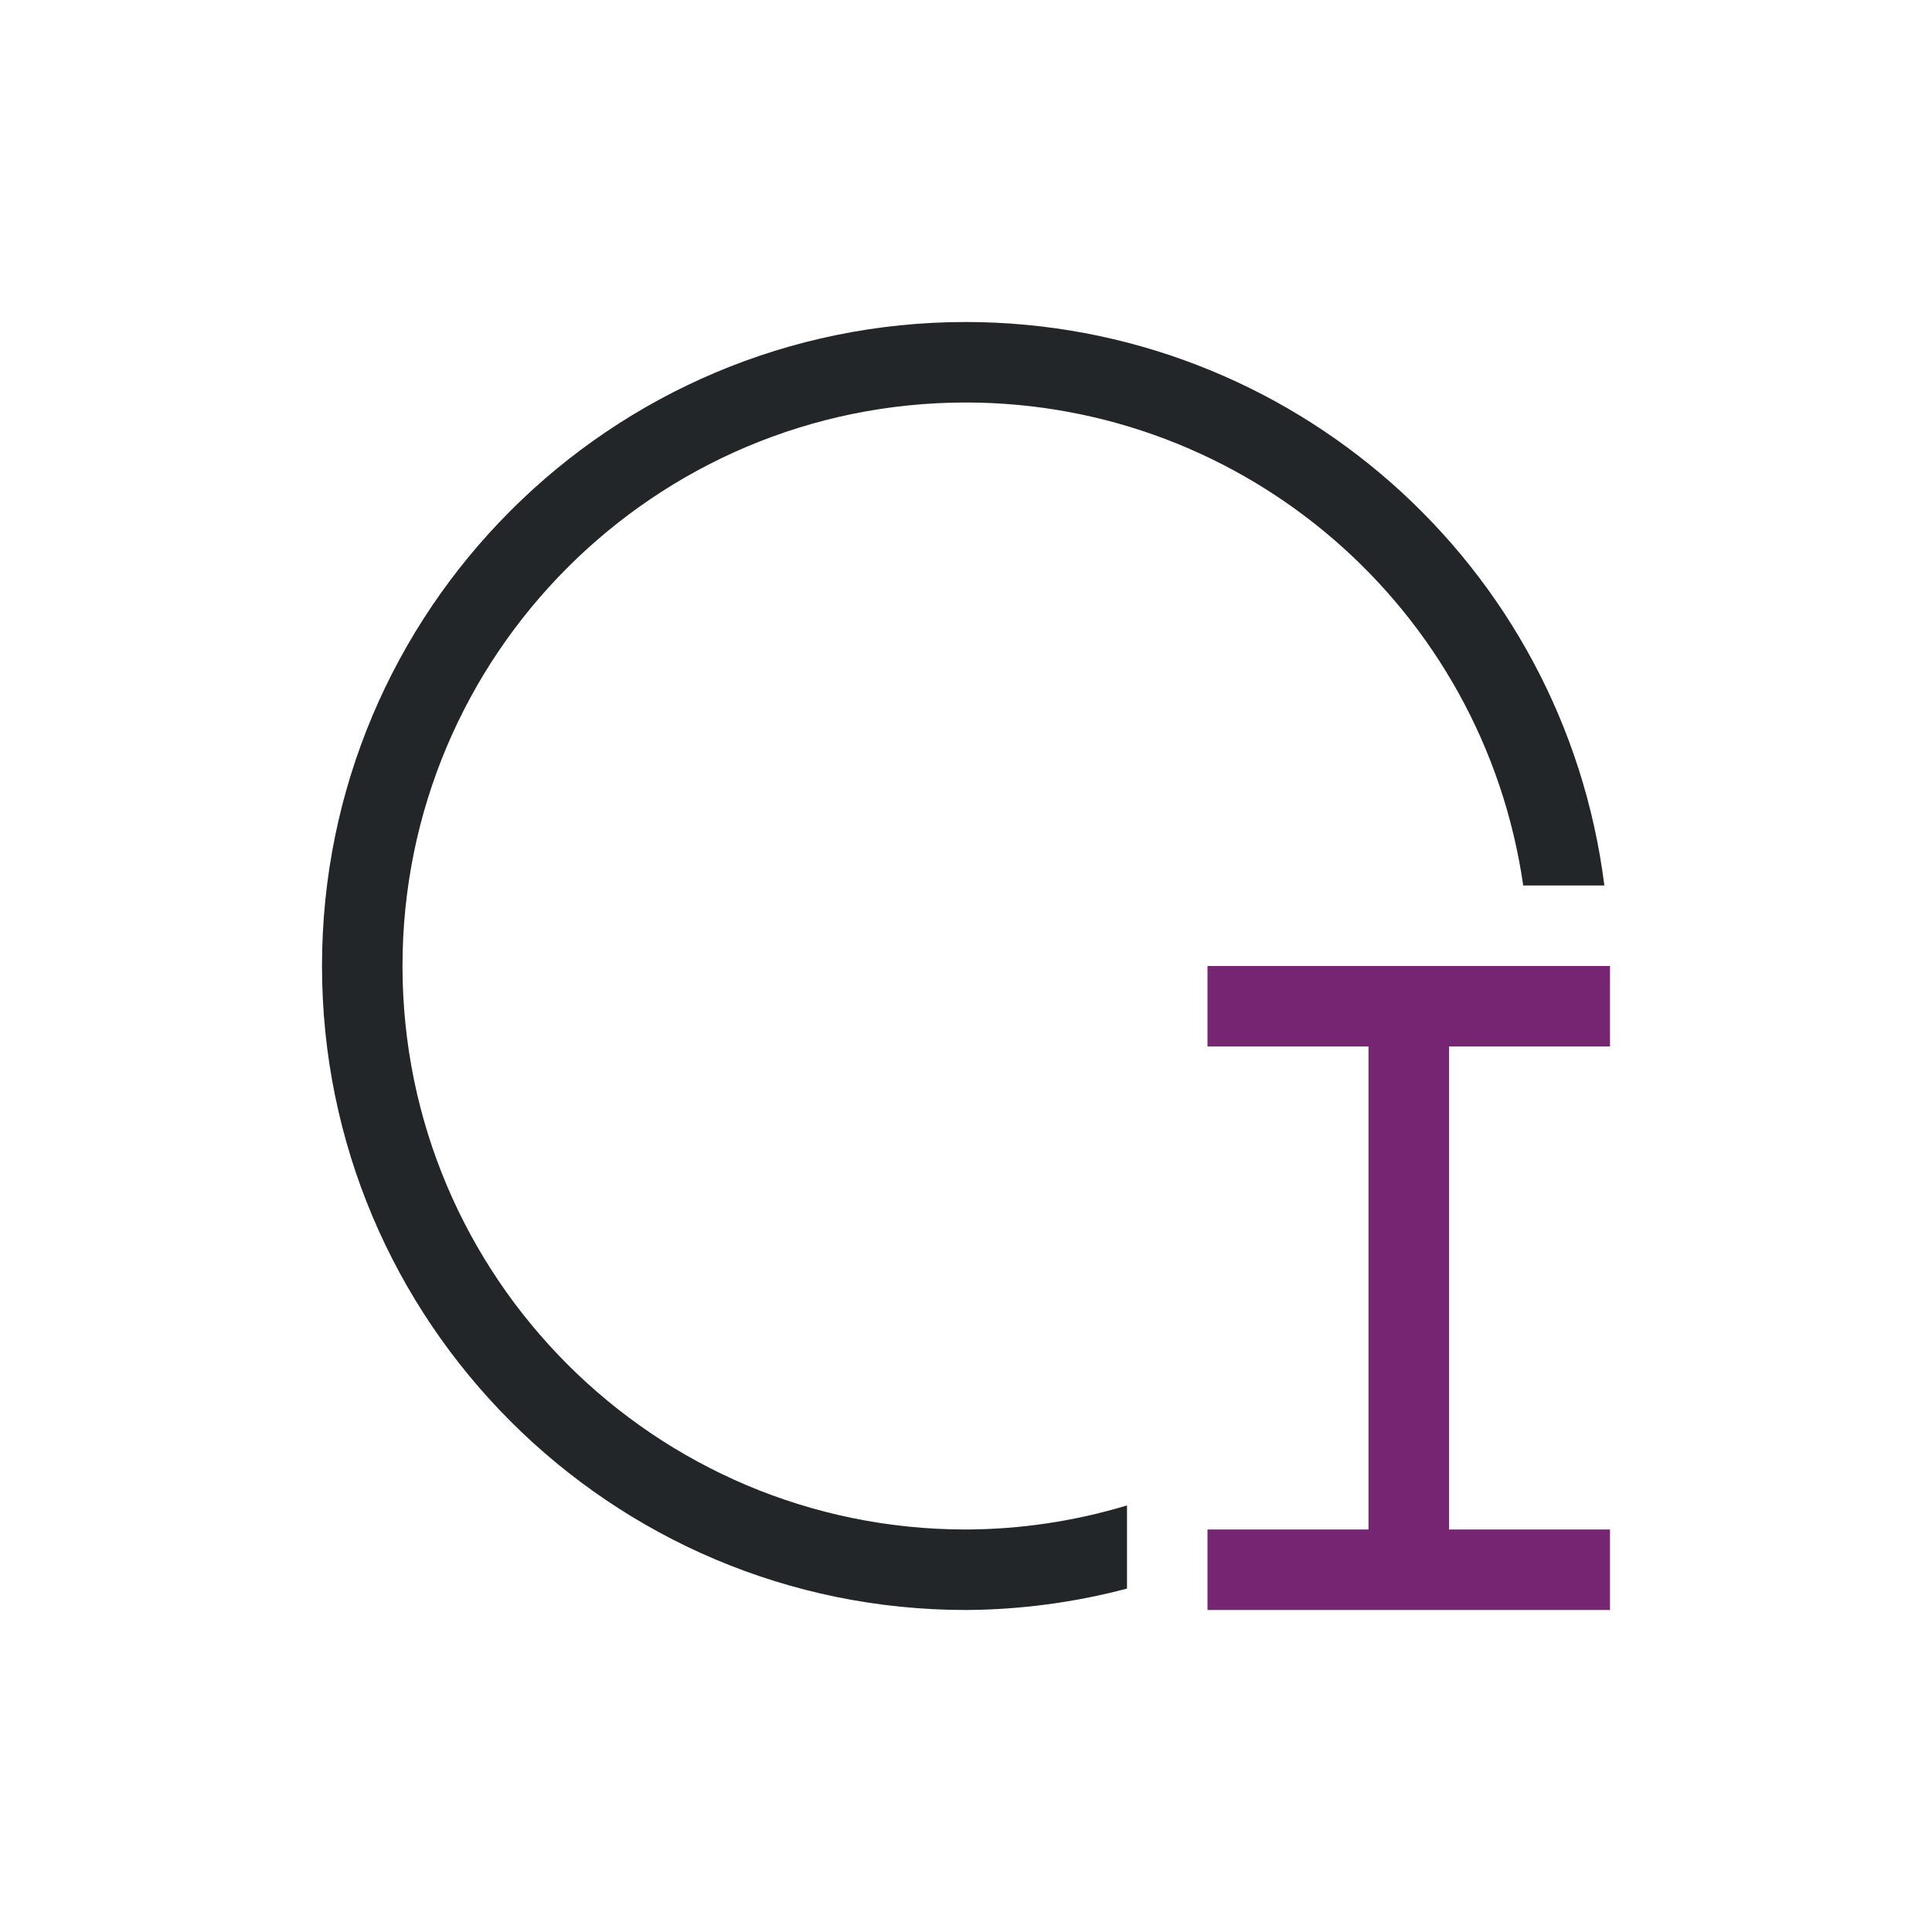
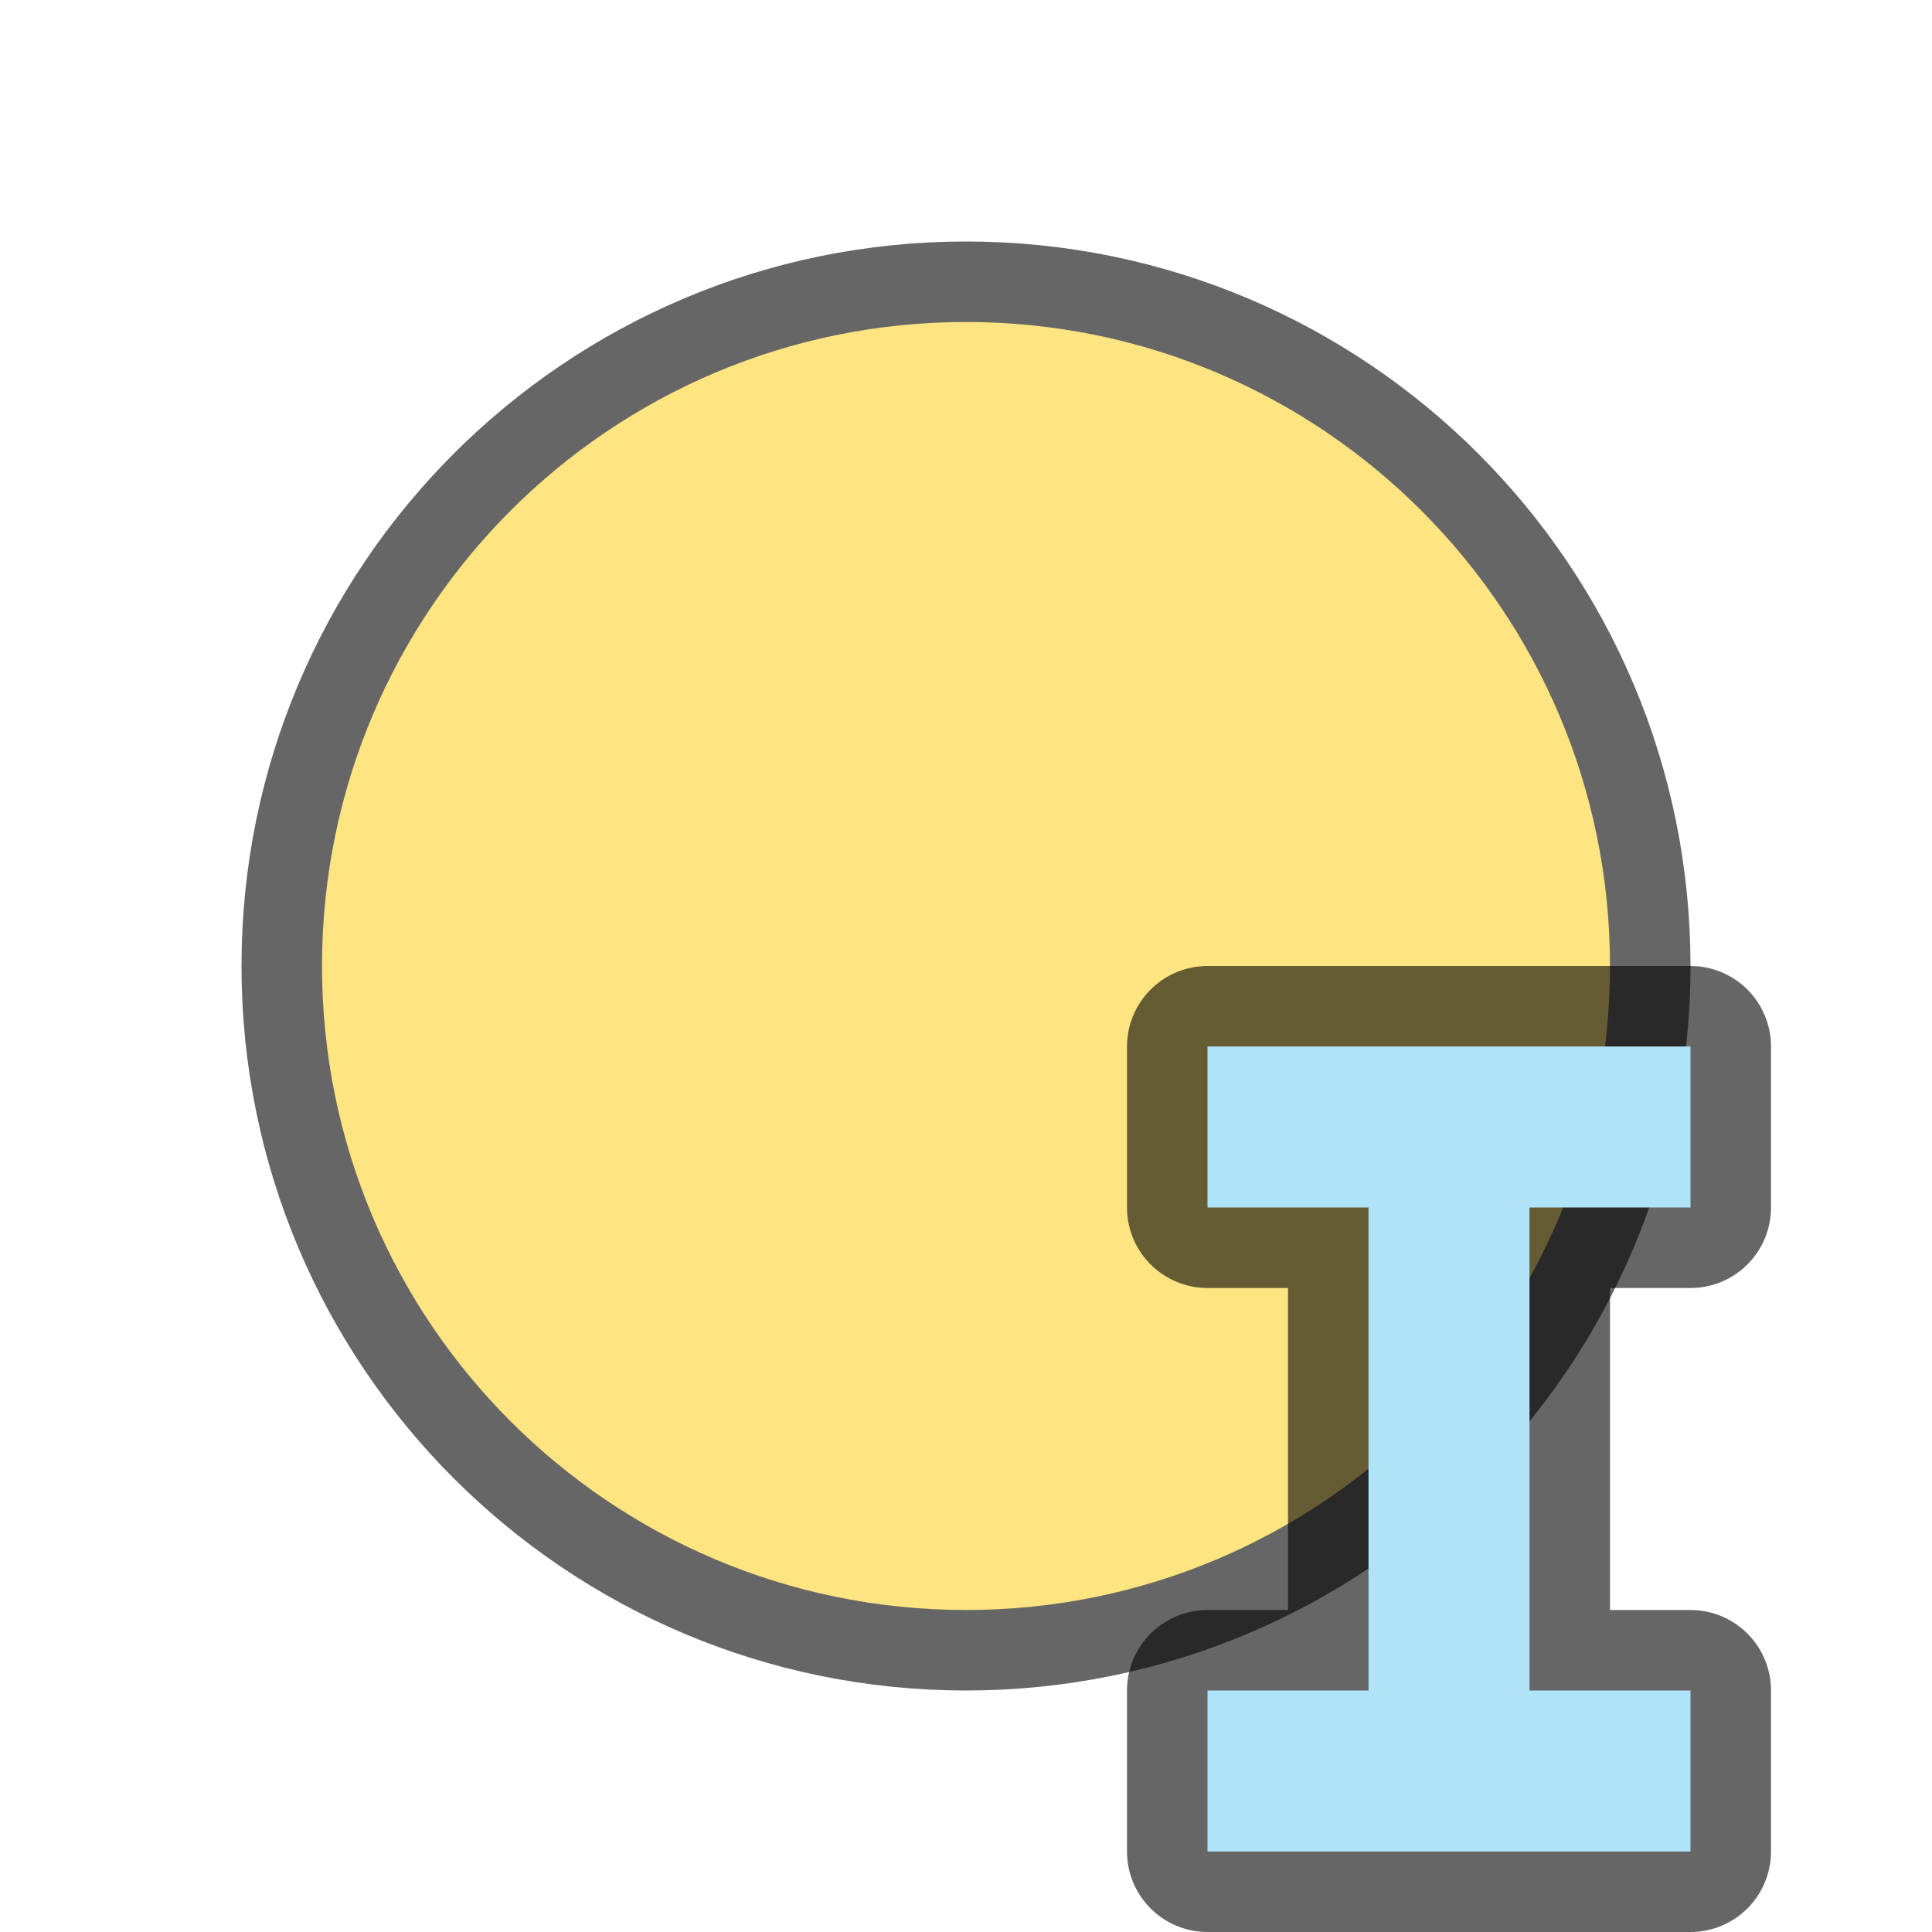
- <svg xmlns="http://www.w3.org/2000/svg" viewBox="0 0 24 24">
-   <path d="m15 12v1h2v6h-2v1h5v-1h-2v-6h2v-1z" fill="#762572" />
-   <path d="m12 4a8 8 0 0 0 -8 8 8 8 0 0 0 8 8 8 8 0 0 0 2-.266v-1.033a7 7 0 0 1 -2 .299 7 7 0 0 1 -7-7 7 7 0 0 1 7-7 7 7 0 0 1 6.922 6h1.008a8 8 0 0 0 -7.93-7z" fill="#232629" />
+ <svg xmlns="http://www.w3.org/2000/svg" viewBox="0 0 24 24" version="1.1" id="svg6">
+   <defs id="defs10" />
+   <circle r="8" cy="12" cx="12" id="circle826" style="opacity:0.6;fill:#000000;fill-opacity:1;stroke:#000000;stroke-width:2;stroke-linejoin:round;stroke-miterlimit:4;stroke-dasharray:none;stroke-opacity:1" />
+   <circle style="opacity:1;fill:#fee581;fill-opacity:1;stroke:none;stroke-width:2;stroke-linejoin:round;stroke-miterlimit:4;stroke-dasharray:none;stroke-opacity:1" id="path824" cx="12" cy="12" r="8" />
+   <path style="opacity:0.6;fill:#000000;stroke:#000000;stroke-width:2;stroke-linejoin:round;stroke-miterlimit:4;stroke-dasharray:none" id="path822-8" d="m 15,13 v 2 h 2 v 6 h -2 v 2 h 6 v -2 h -2 v -6 h 2 v -2 z" />
+   <path d="m 15,13 v 2 h 2 v 6 h -2 v 2 h 6 v -2 h -2 v -6 h 2 v -2 z" id="path4" style="fill:#aee3f8;fill-opacity:1" />
</svg>
